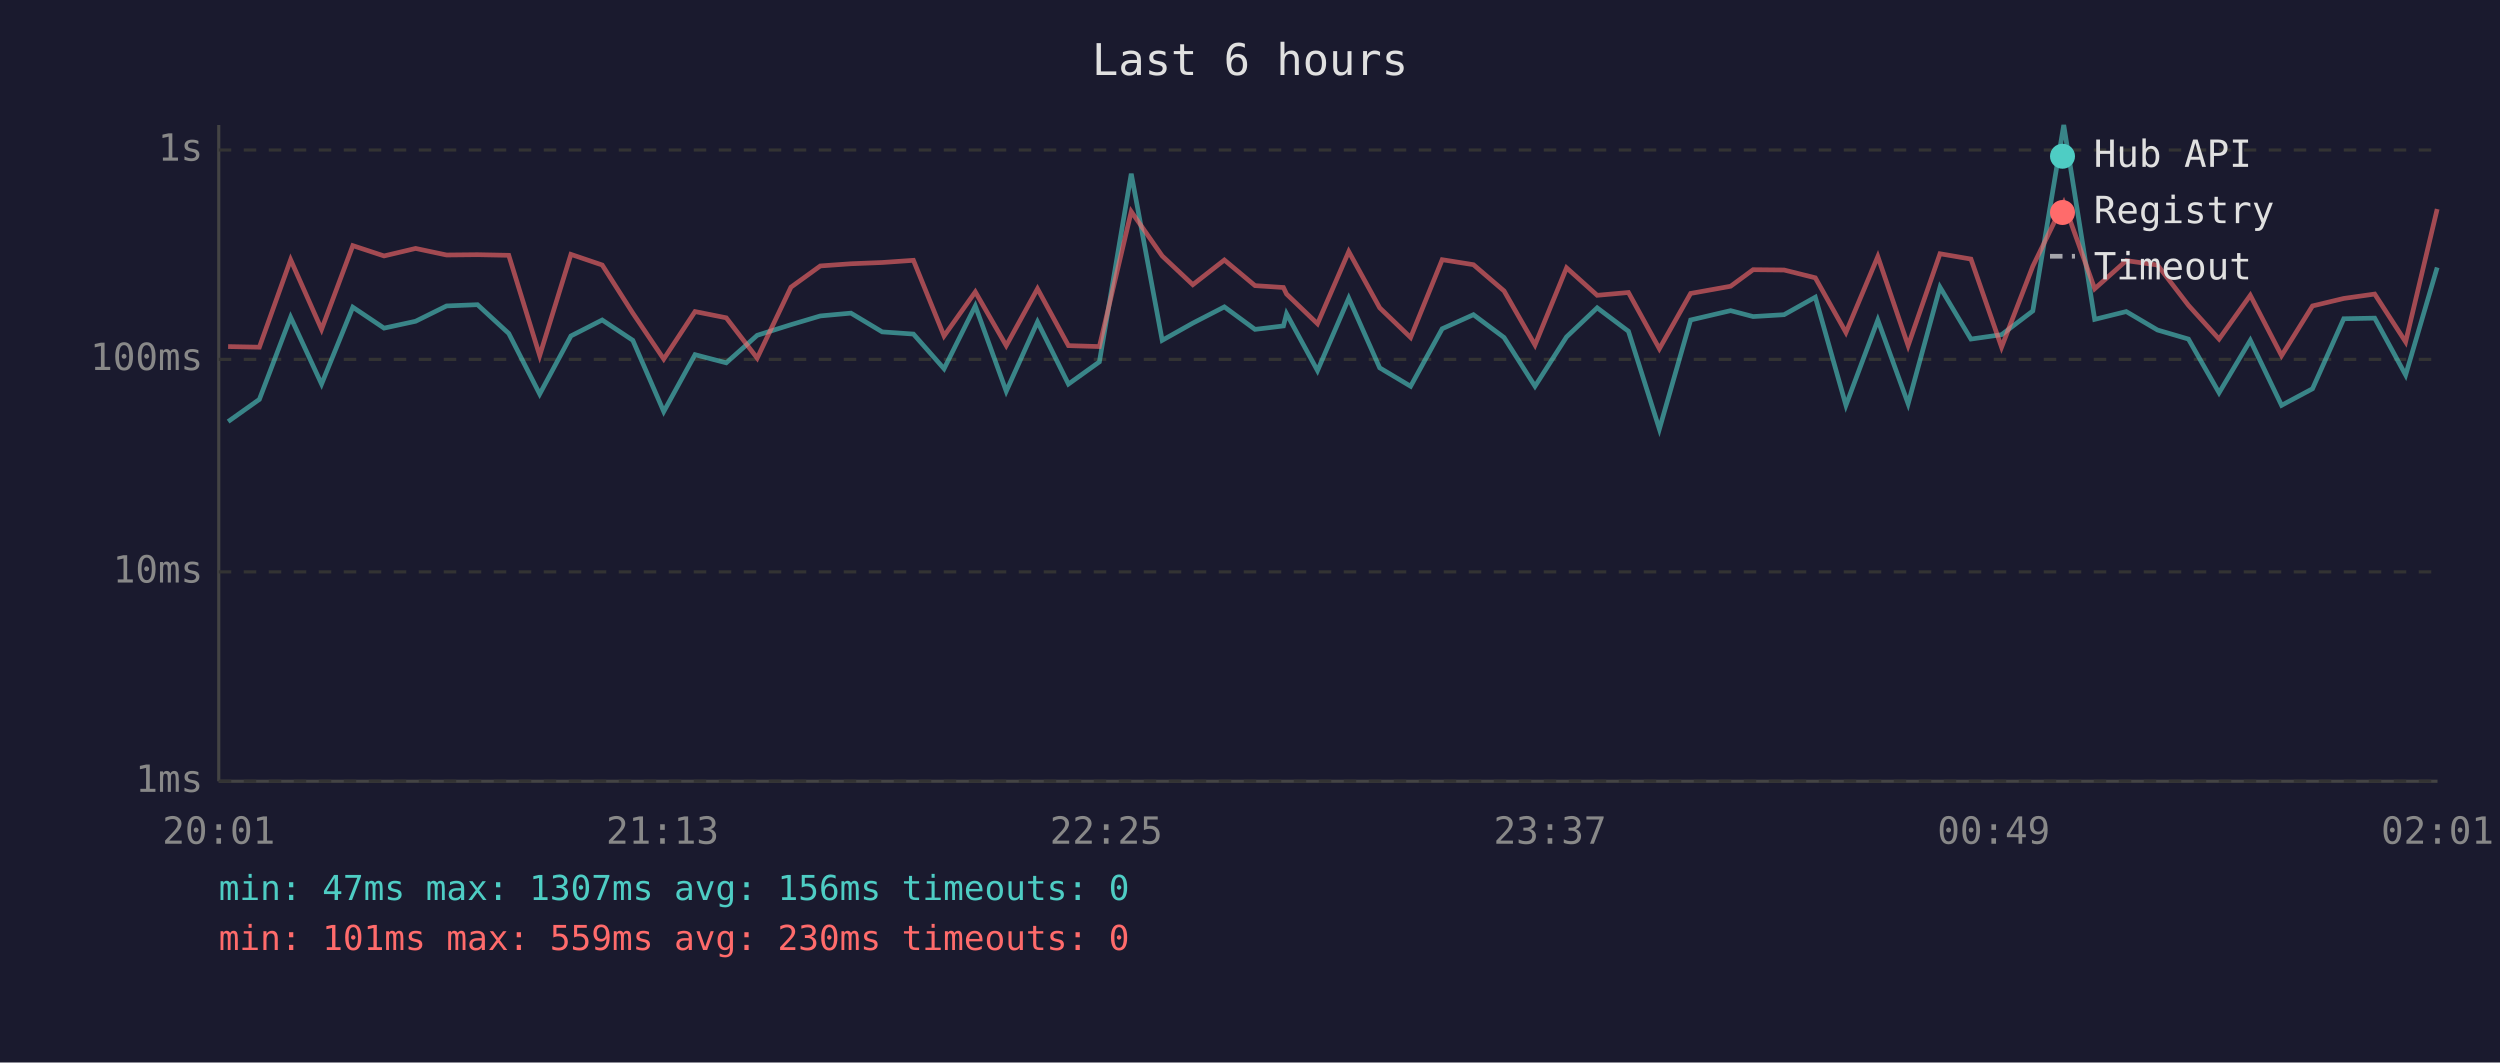
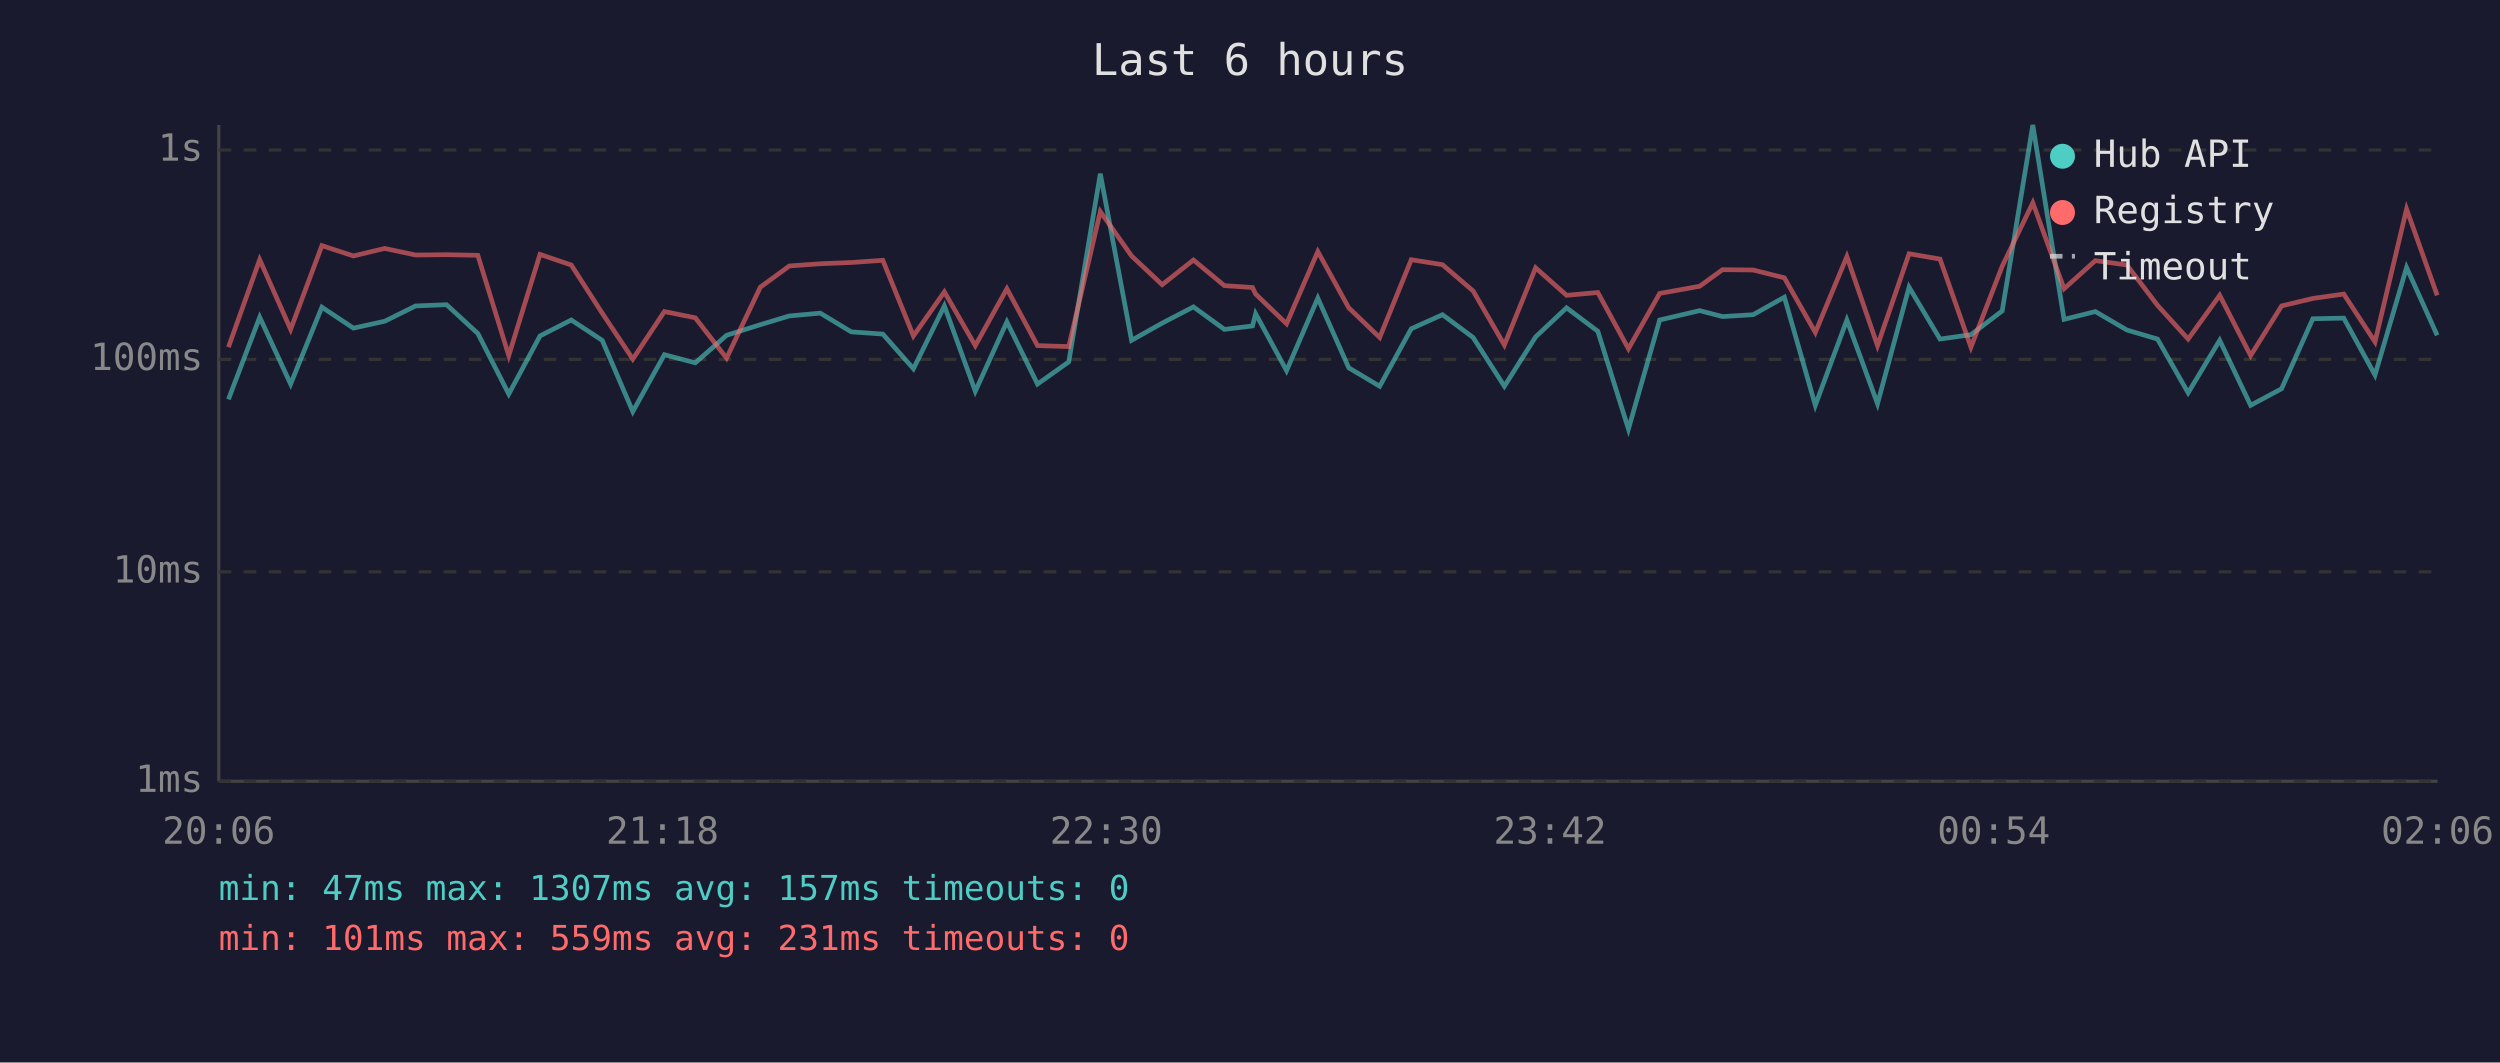
<svg xmlns="http://www.w3.org/2000/svg" viewBox="0 0 800 340" font-family="monospace" font-size="12">
  <rect width="800" height="340" fill="#1a1a2e" />
  <text x="400" y="24" fill="#e0e0e0" font-size="14" text-anchor="middle">Last 6 hours</text>
  <line x1="70" y1="40" x2="70" y2="250" stroke="#444" stroke-width="1" />
  <line x1="70" y1="250" x2="780" y2="250" stroke="#444" stroke-width="1" />
  <line x1="70" y1="250" x2="780" y2="250" stroke="#333" stroke-width="1" stroke-dasharray="4" />
  <text x="65" y="250" fill="#888" text-anchor="end" dominant-baseline="middle">1ms</text>
  <line x1="70" y1="183" x2="780" y2="183" stroke="#333" stroke-width="1" stroke-dasharray="4" />
  <text x="65" y="183" fill="#888" text-anchor="end" dominant-baseline="middle">10ms</text>
  <line x1="70" y1="115" x2="780" y2="115" stroke="#333" stroke-width="1" stroke-dasharray="4" />
  <text x="65" y="115" fill="#888" text-anchor="end" dominant-baseline="middle">100ms</text>
  <line x1="70" y1="48" x2="780" y2="48" stroke="#333" stroke-width="1" stroke-dasharray="4" />
  <text x="65" y="48" fill="#888" text-anchor="end" dominant-baseline="middle">1s</text>
-   <text x="70" y="270" fill="#888" text-anchor="middle">20:01</text>
-   <text x="212" y="270" fill="#888" text-anchor="middle">21:13</text>
-   <text x="354" y="270" fill="#888" text-anchor="middle">22:25</text>
-   <text x="496" y="270" fill="#888" text-anchor="middle">23:37</text>
-   <text x="638" y="270" fill="#888" text-anchor="middle">00:49</text>
-   <text x="780" y="270" fill="#888" text-anchor="middle">02:01</text>
-   <polyline points="73.0,134.9 83.0,127.8 93.0,101.5 102.9,122.9 112.9,98.3 122.9,105.0 133.0,102.8 142.9,97.9 152.8,97.5 162.8,106.7 172.7,126.1 182.7,107.5 192.7,102.4 202.5,108.9 212.4,131.7 222.4,113.5 232.4,116.1 242.3,107.3 253.1,103.9 262.5,101.1 272.3,100.2 282.3,106.2 292.3,106.9 302.1,118.0 312.1,97.9 322.0,125.2 332.0,103.0 341.9,122.9 351.8,115.8 362.0,55.6 371.9,108.9 381.7,103.4 391.8,98.2 401.6,105.4 410.7,104.3 411.7,100.4 421.6,118.6 431.6,95.4 441.5,117.7 451.4,123.6 461.5,105.2 471.5,100.7 481.3,108.0 491.2,123.6 501.3,107.8 511.1,98.5 521.1,106.0 531.0,137.3 541.0,102.4 553.8,99.4 561.0,101.3 570.9,100.7 580.9,95.1 590.7,129.7 600.9,102.4 610.6,129.2 620.8,91.9 630.7,108.5 640.5,107.1 650.5,99.5 660.4,40.0 670.3,102.2 680.4,99.7 690.4,105.6 700.3,108.5 710.1,125.7 720.1,108.9 730.1,129.7 740.0,124.4 750.0,102.0 759.9,101.8 769.8,120.0 779.9,85.6" fill="none" stroke="#4ecdc4" stroke-width="1.5" opacity="0.6" />
-   <polyline points="73.0,110.9 83.0,111.1 93.0,83.1 102.9,105.4 112.9,78.6 122.9,81.9 133.0,79.5 142.9,81.6 152.8,81.5 162.8,81.7 172.7,113.8 182.7,81.4 192.7,84.8 202.5,100.2 212.4,114.9 222.4,99.7 232.4,101.7 242.3,114.6 253.1,91.9 262.5,85.1 272.3,84.4 282.3,84.0 292.3,83.3 302.1,107.5 312.1,93.4 322.0,110.6 332.0,92.4 341.9,110.6 351.8,110.9 362.0,67.7 371.9,81.9 381.7,91.1 391.8,83.2 401.6,91.4 410.7,92.0 411.7,94.1 421.6,103.6 431.6,80.5 441.5,98.5 451.4,108.0 461.5,83.1 471.5,84.7 481.3,93.1 491.2,110.4 501.3,85.7 511.1,94.5 521.1,93.6 531.0,111.6 541.0,93.9 553.8,91.6 561.0,86.3 570.9,86.4 580.9,88.9 590.7,106.4 600.9,82.1 610.6,110.6 620.8,81.2 630.7,82.9 640.5,111.1 650.5,85.2 660.4,64.9 670.3,92.4 680.4,83.4 690.4,84.8 700.3,97.7 710.1,108.5 720.1,94.5 730.1,113.8 740.0,97.9 750.0,95.5 759.9,94.1 769.8,109.4 779.9,66.9" fill="none" stroke="#ff6b6b" stroke-width="1.5" opacity="0.6" />
+   <text x="70" y="270" fill="#888" text-anchor="middle">20:06</text>
+   <text x="212" y="270" fill="#888" text-anchor="middle">21:18</text>
+   <text x="354" y="270" fill="#888" text-anchor="middle">22:30</text>
+   <text x="496" y="270" fill="#888" text-anchor="middle">23:42</text>
+   <text x="638" y="270" fill="#888" text-anchor="middle">00:54</text>
+   <text x="780" y="270" fill="#888" text-anchor="middle">02:06</text>
+   <polyline points="73.1,127.8 83.1,101.5 93.0,122.9 103.0,98.3 113.1,105.0 123.1,102.8 133.0,97.9 142.9,97.5 152.9,106.7 162.8,126.1 172.8,107.5 182.8,102.4 192.7,108.9 202.5,131.7 212.6,113.5 222.5,116.1 232.5,107.3 243.3,103.9 252.6,101.1 262.5,100.2 272.4,106.2 282.5,106.9 292.3,118.0 302.2,97.9 312.1,125.2 322.2,103.0 332.0,122.9 342.0,115.8 352.1,55.6 362.1,108.9 371.9,103.4 381.9,98.2 391.8,105.4 400.8,104.3 401.8,100.4 411.7,118.6 421.7,95.4 431.6,117.7 441.5,123.6 451.6,105.2 461.6,100.7 471.4,108.0 481.4,123.6 491.4,107.8 501.3,98.5 511.3,106.0 521.1,137.3 531.1,102.4 543.9,99.4 551.2,101.3 561.0,100.7 571.0,95.1 580.9,129.7 591.0,102.4 600.8,129.2 610.9,91.9 620.8,108.5 630.7,107.1 640.7,99.5 650.5,40.0 660.5,102.2 670.5,99.7 680.6,105.6 690.4,108.5 700.2,125.7 710.3,108.9 720.2,129.7 730.1,124.4 740.1,102.0 750.0,101.8 760.0,120.0 770.1,85.6 779.9,107.3" fill="none" stroke="#4ecdc4" stroke-width="1.5" opacity="0.6" />
+   <polyline points="73.1,111.1 83.1,83.1 93.0,105.4 103.0,78.6 113.1,81.9 123.1,79.5 133.0,81.6 142.9,81.5 152.9,81.7 162.8,113.8 172.8,81.4 182.8,84.8 192.7,100.2 202.5,114.9 212.6,99.7 222.5,101.7 232.5,114.6 243.3,91.9 252.6,85.1 262.5,84.4 272.4,84.0 282.5,83.3 292.3,107.5 302.2,93.4 312.1,110.6 322.2,92.4 332.0,110.6 342.0,110.9 352.1,67.7 362.1,81.9 371.9,91.1 381.9,83.2 391.8,91.4 400.8,92.0 401.8,94.1 411.7,103.6 421.7,80.5 431.6,98.5 441.5,108.0 451.6,83.1 461.6,84.7 471.4,93.1 481.4,110.4 491.4,85.7 501.3,94.5 511.3,93.6 521.1,111.6 531.1,93.9 543.9,91.6 551.2,86.3 561.0,86.4 571.0,88.9 580.9,106.4 591.0,82.1 600.8,110.6 610.9,81.2 620.8,82.9 630.7,111.1 640.7,85.2 650.5,64.9 660.5,92.4 670.5,83.4 680.6,84.8 690.4,97.7 700.2,108.5 710.3,94.5 720.2,113.8 730.1,97.9 740.1,95.5 750.0,94.1 760.0,109.4 770.1,66.9 779.9,94.5" fill="none" stroke="#ff6b6b" stroke-width="1.5" opacity="0.6" />
  <circle cx="660" cy="50" r="4" fill="#4ecdc4" />
  <text x="670" y="50" fill="#e0e0e0" dominant-baseline="middle">Hub API</text>
  <circle cx="660" cy="68" r="4" fill="#ff6b6b" />
  <text x="670" y="68" fill="#e0e0e0" dominant-baseline="middle">Registry</text>
  <line x1="656" y1="82" x2="664" y2="82" stroke="#e0e0e0" stroke-width="1.5" stroke-dasharray="4,3" opacity="0.7" />
  <text x="670" y="86" fill="#e0e0e0" dominant-baseline="middle">Timeout</text>
-   <text x="70" y="288" fill="#4ecdc4" font-size="11">min: 47ms  max: 1307ms  avg: 156ms  timeouts: 0</text>
-   <text x="70" y="304" fill="#ff6b6b" font-size="11">min: 101ms  max: 559ms  avg: 230ms  timeouts: 0</text>
+   <text x="70" y="288" fill="#4ecdc4" font-size="11">min: 47ms  max: 1307ms  avg: 157ms  timeouts: 0</text>
+   <text x="70" y="304" fill="#ff6b6b" font-size="11">min: 101ms  max: 559ms  avg: 231ms  timeouts: 0</text>
</svg>
